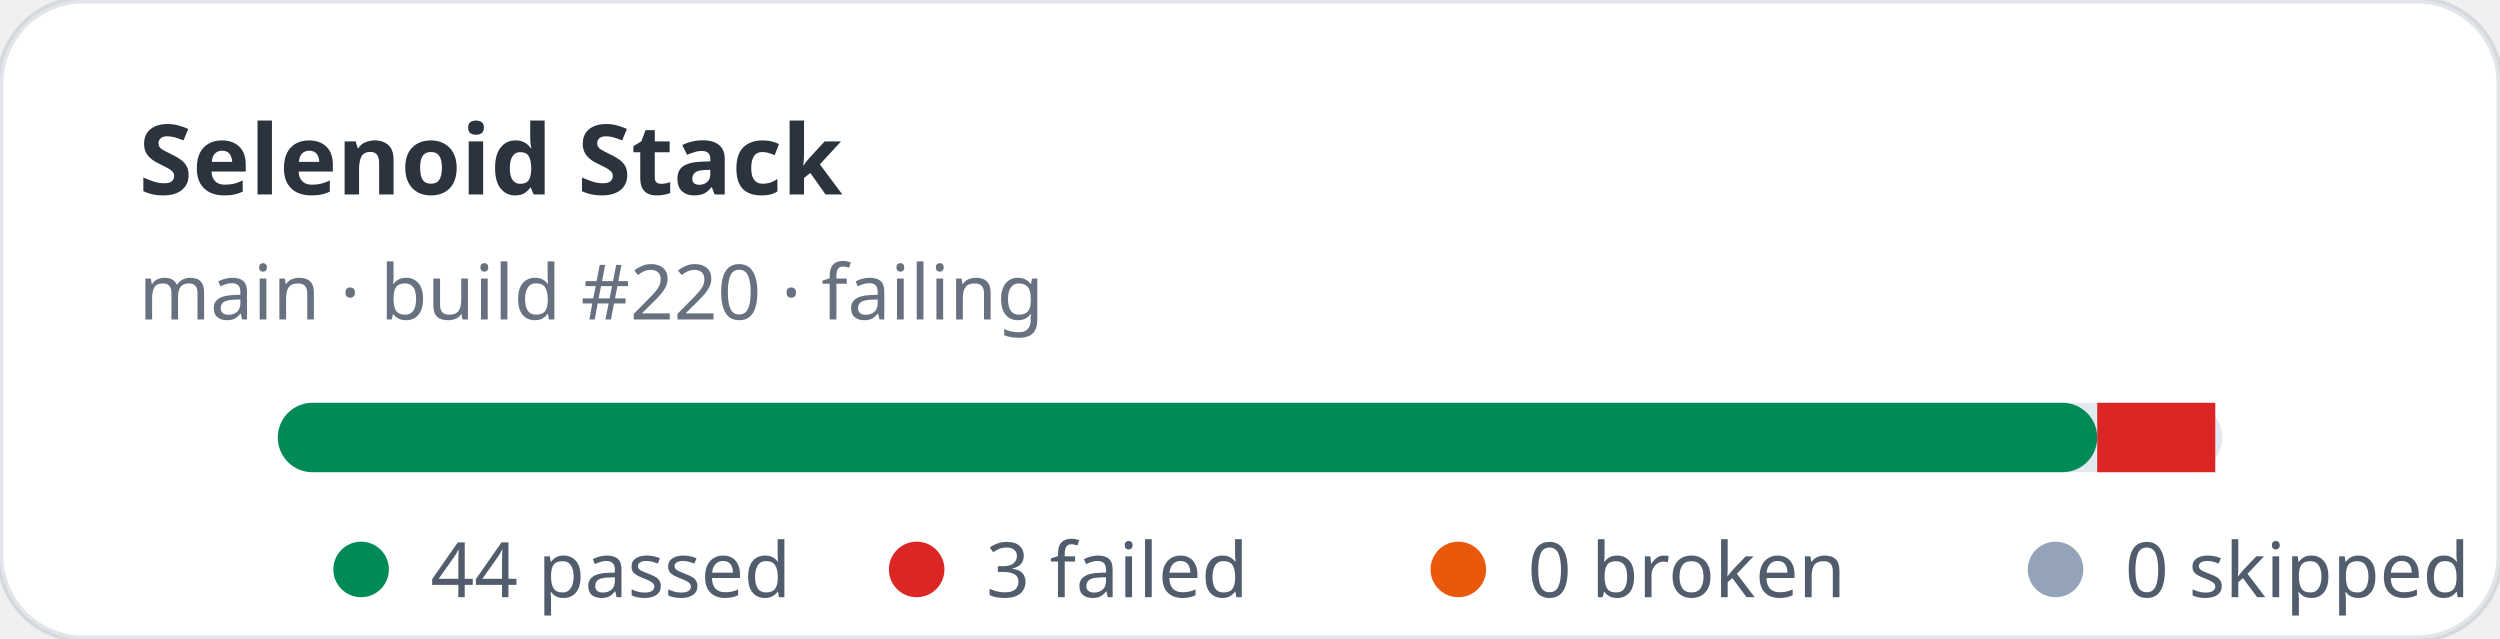
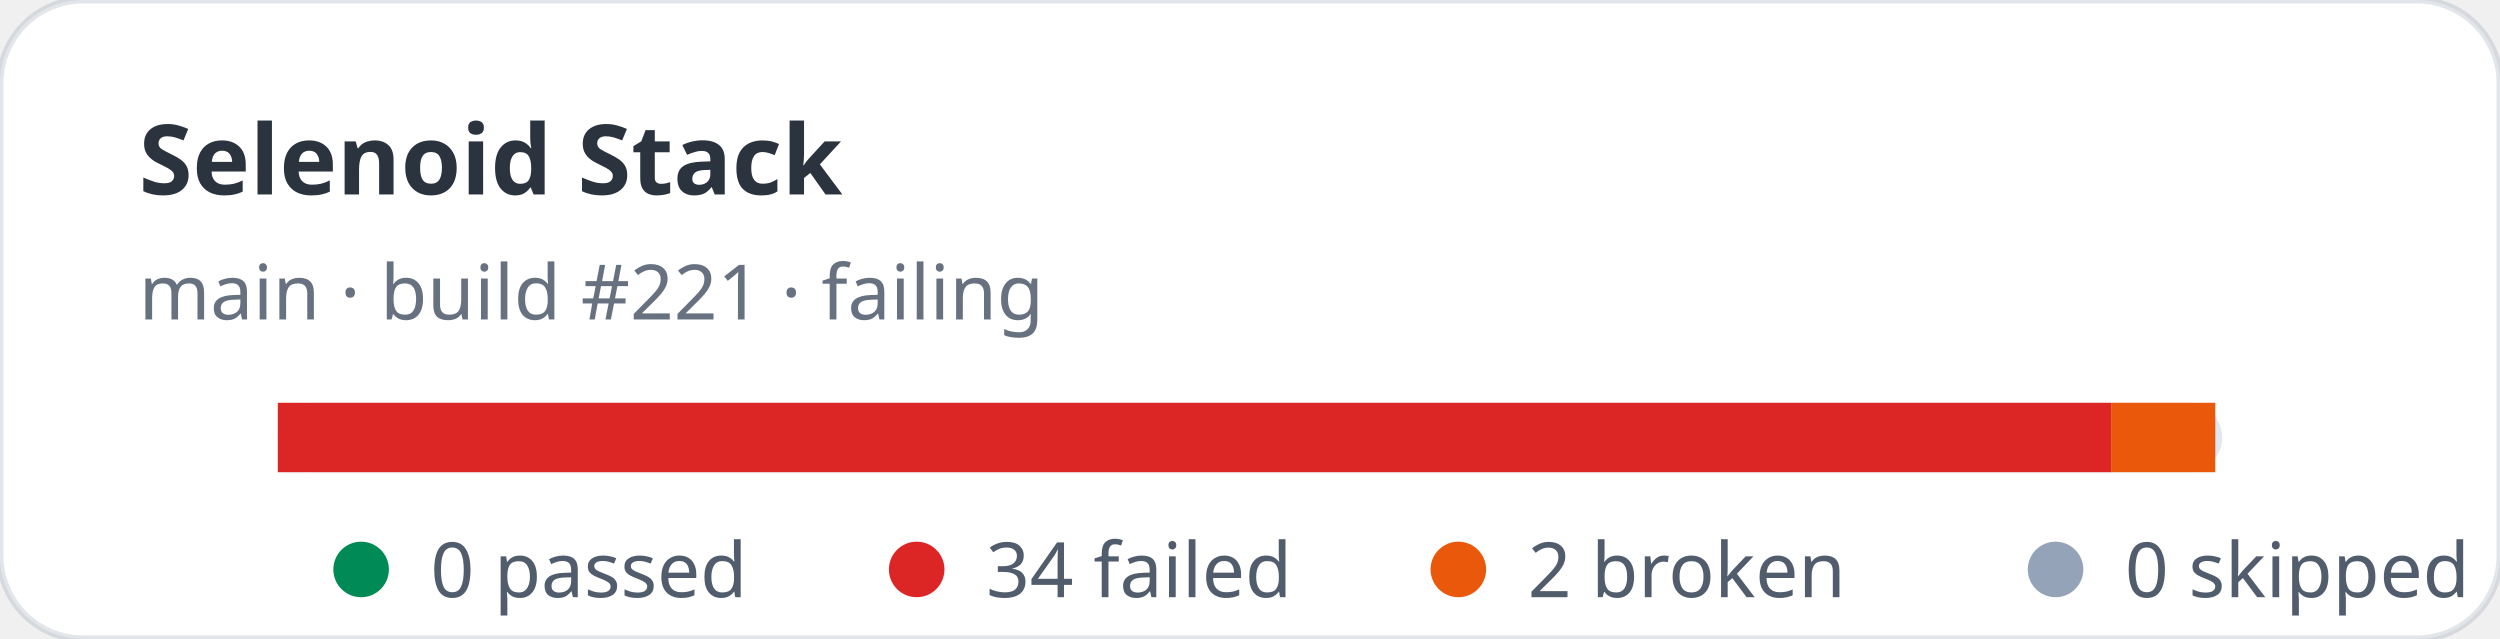
- <svg xmlns="http://www.w3.org/2000/svg" width="360" height="92" viewBox="0 0 360 92" role="img" aria-label="Selenoid Stack stats: 44 passed, 3 failed">
+ <svg xmlns="http://www.w3.org/2000/svg" width="360" height="92" viewBox="0 0 360 92" role="img" aria-label="Selenoid Stack stats: 0 passed, 34 failed">
  <rect width="360" height="92" rx="12" fill="#ffffff" stroke="rgba(11,48,86,0.12)" />
  <text x="20" y="28" fill="rgba(1,10,24,0.83)" font-family="ui-sans-serif,system-ui,sans-serif" font-size="14" font-weight="700">Selenoid Stack</text>
-   <text x="20" y="46" fill="rgba(2,19,44,0.6)" font-family="ui-sans-serif,system-ui,sans-serif" font-size="11">main · build #220 · failing</text>
+   <text x="20" y="46" fill="rgba(2,19,44,0.6)" font-family="ui-sans-serif,system-ui,sans-serif" font-size="11">main · build #221 · failing</text>
  <rect x="40" y="58" width="280" height="10" rx="5" fill="#e2e8f0" />
-   <rect x="40" y="58" width="262" height="10" rx="5" fill="#008a56" />
-   <rect x="302" y="58" width="17" height="10" fill="#dc2626" />
+   <rect x="40" y="58" width="264" height="10" fill="#dc2626" />
+   <rect x="304" y="58" width="15" height="10" fill="#ea580c" />
  <g font-family="ui-sans-serif,system-ui,sans-serif" font-size="11" fill="rgba(1,18,40,0.68)">
    <circle cx="52" cy="82" r="4" fill="#008a56" />
-     <text x="62" y="86">44 passed</text>
+     <text x="62" y="86">0 passed</text>
    <circle cx="132" cy="82" r="4" fill="#dc2626" />
-     <text x="142" y="86">3 failed</text>
+     <text x="142" y="86">34 failed</text>
    <circle cx="210" cy="82" r="4" fill="#ea580c" />
-     <text x="220" y="86">0 broken</text>
+     <text x="220" y="86">2 broken</text>
    <circle cx="296" cy="82" r="4" fill="#94a3b8" />
    <text x="306" y="86">0 skipped</text>
  </g>
</svg>
